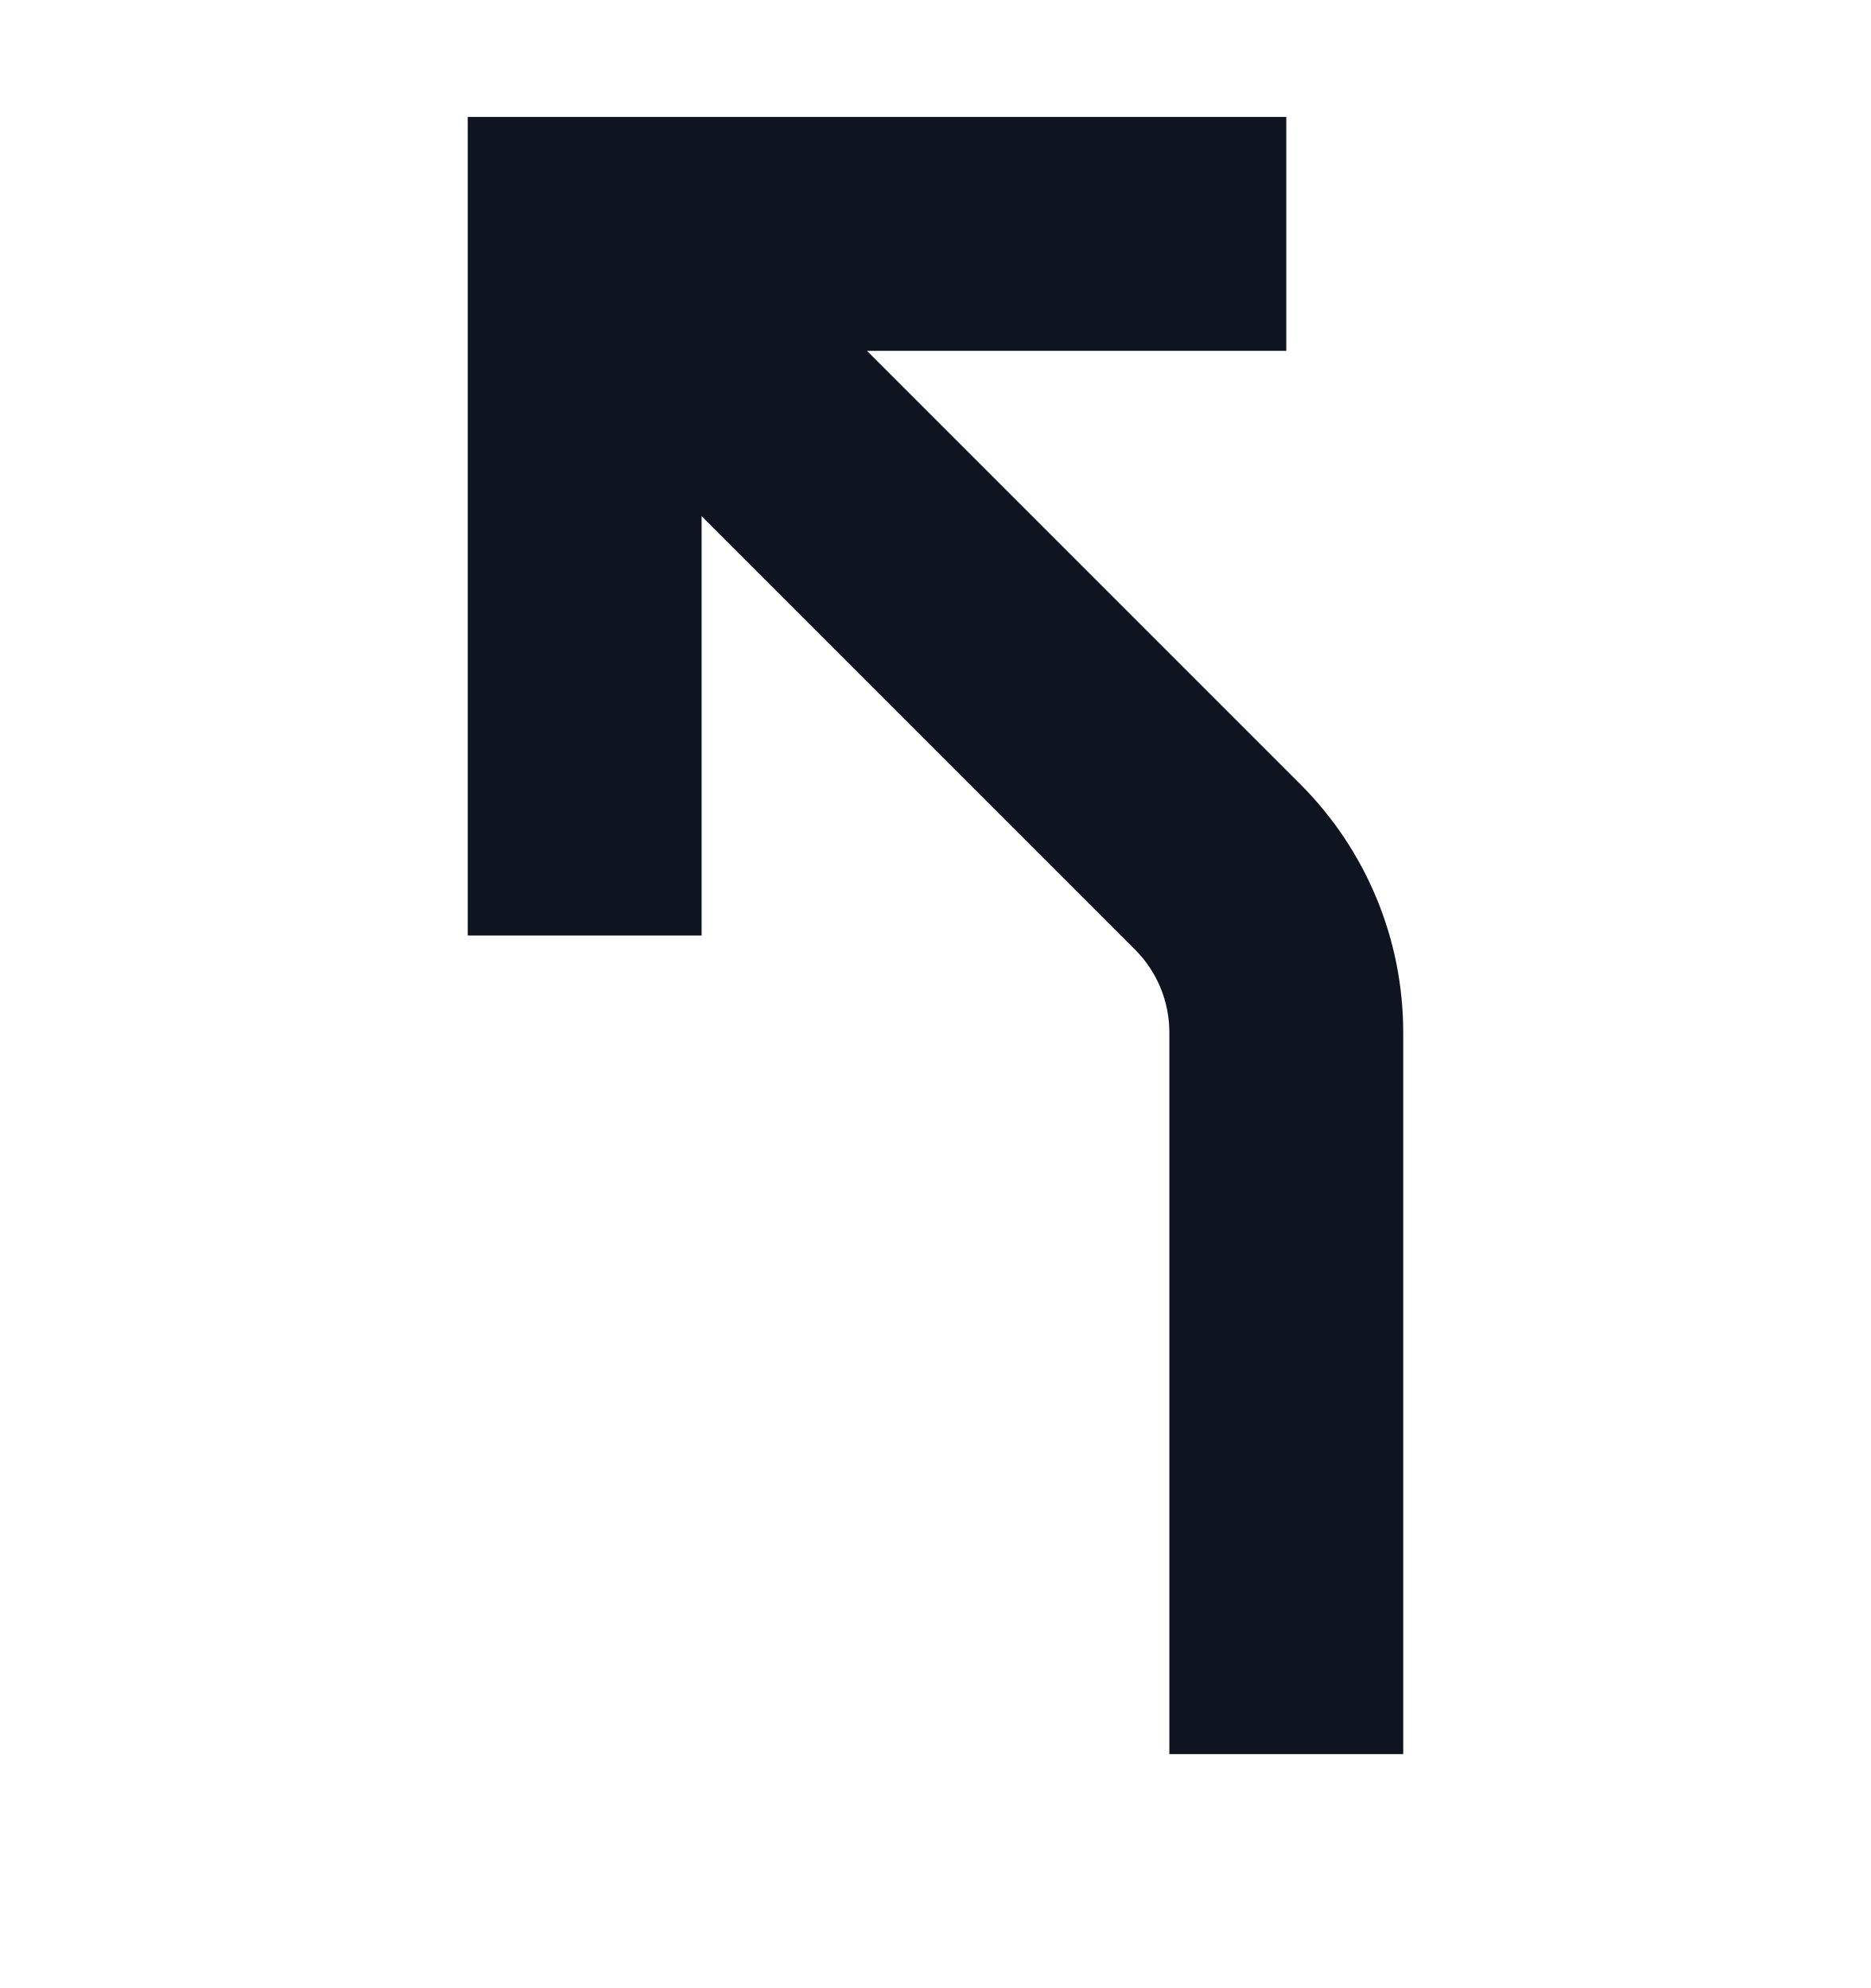
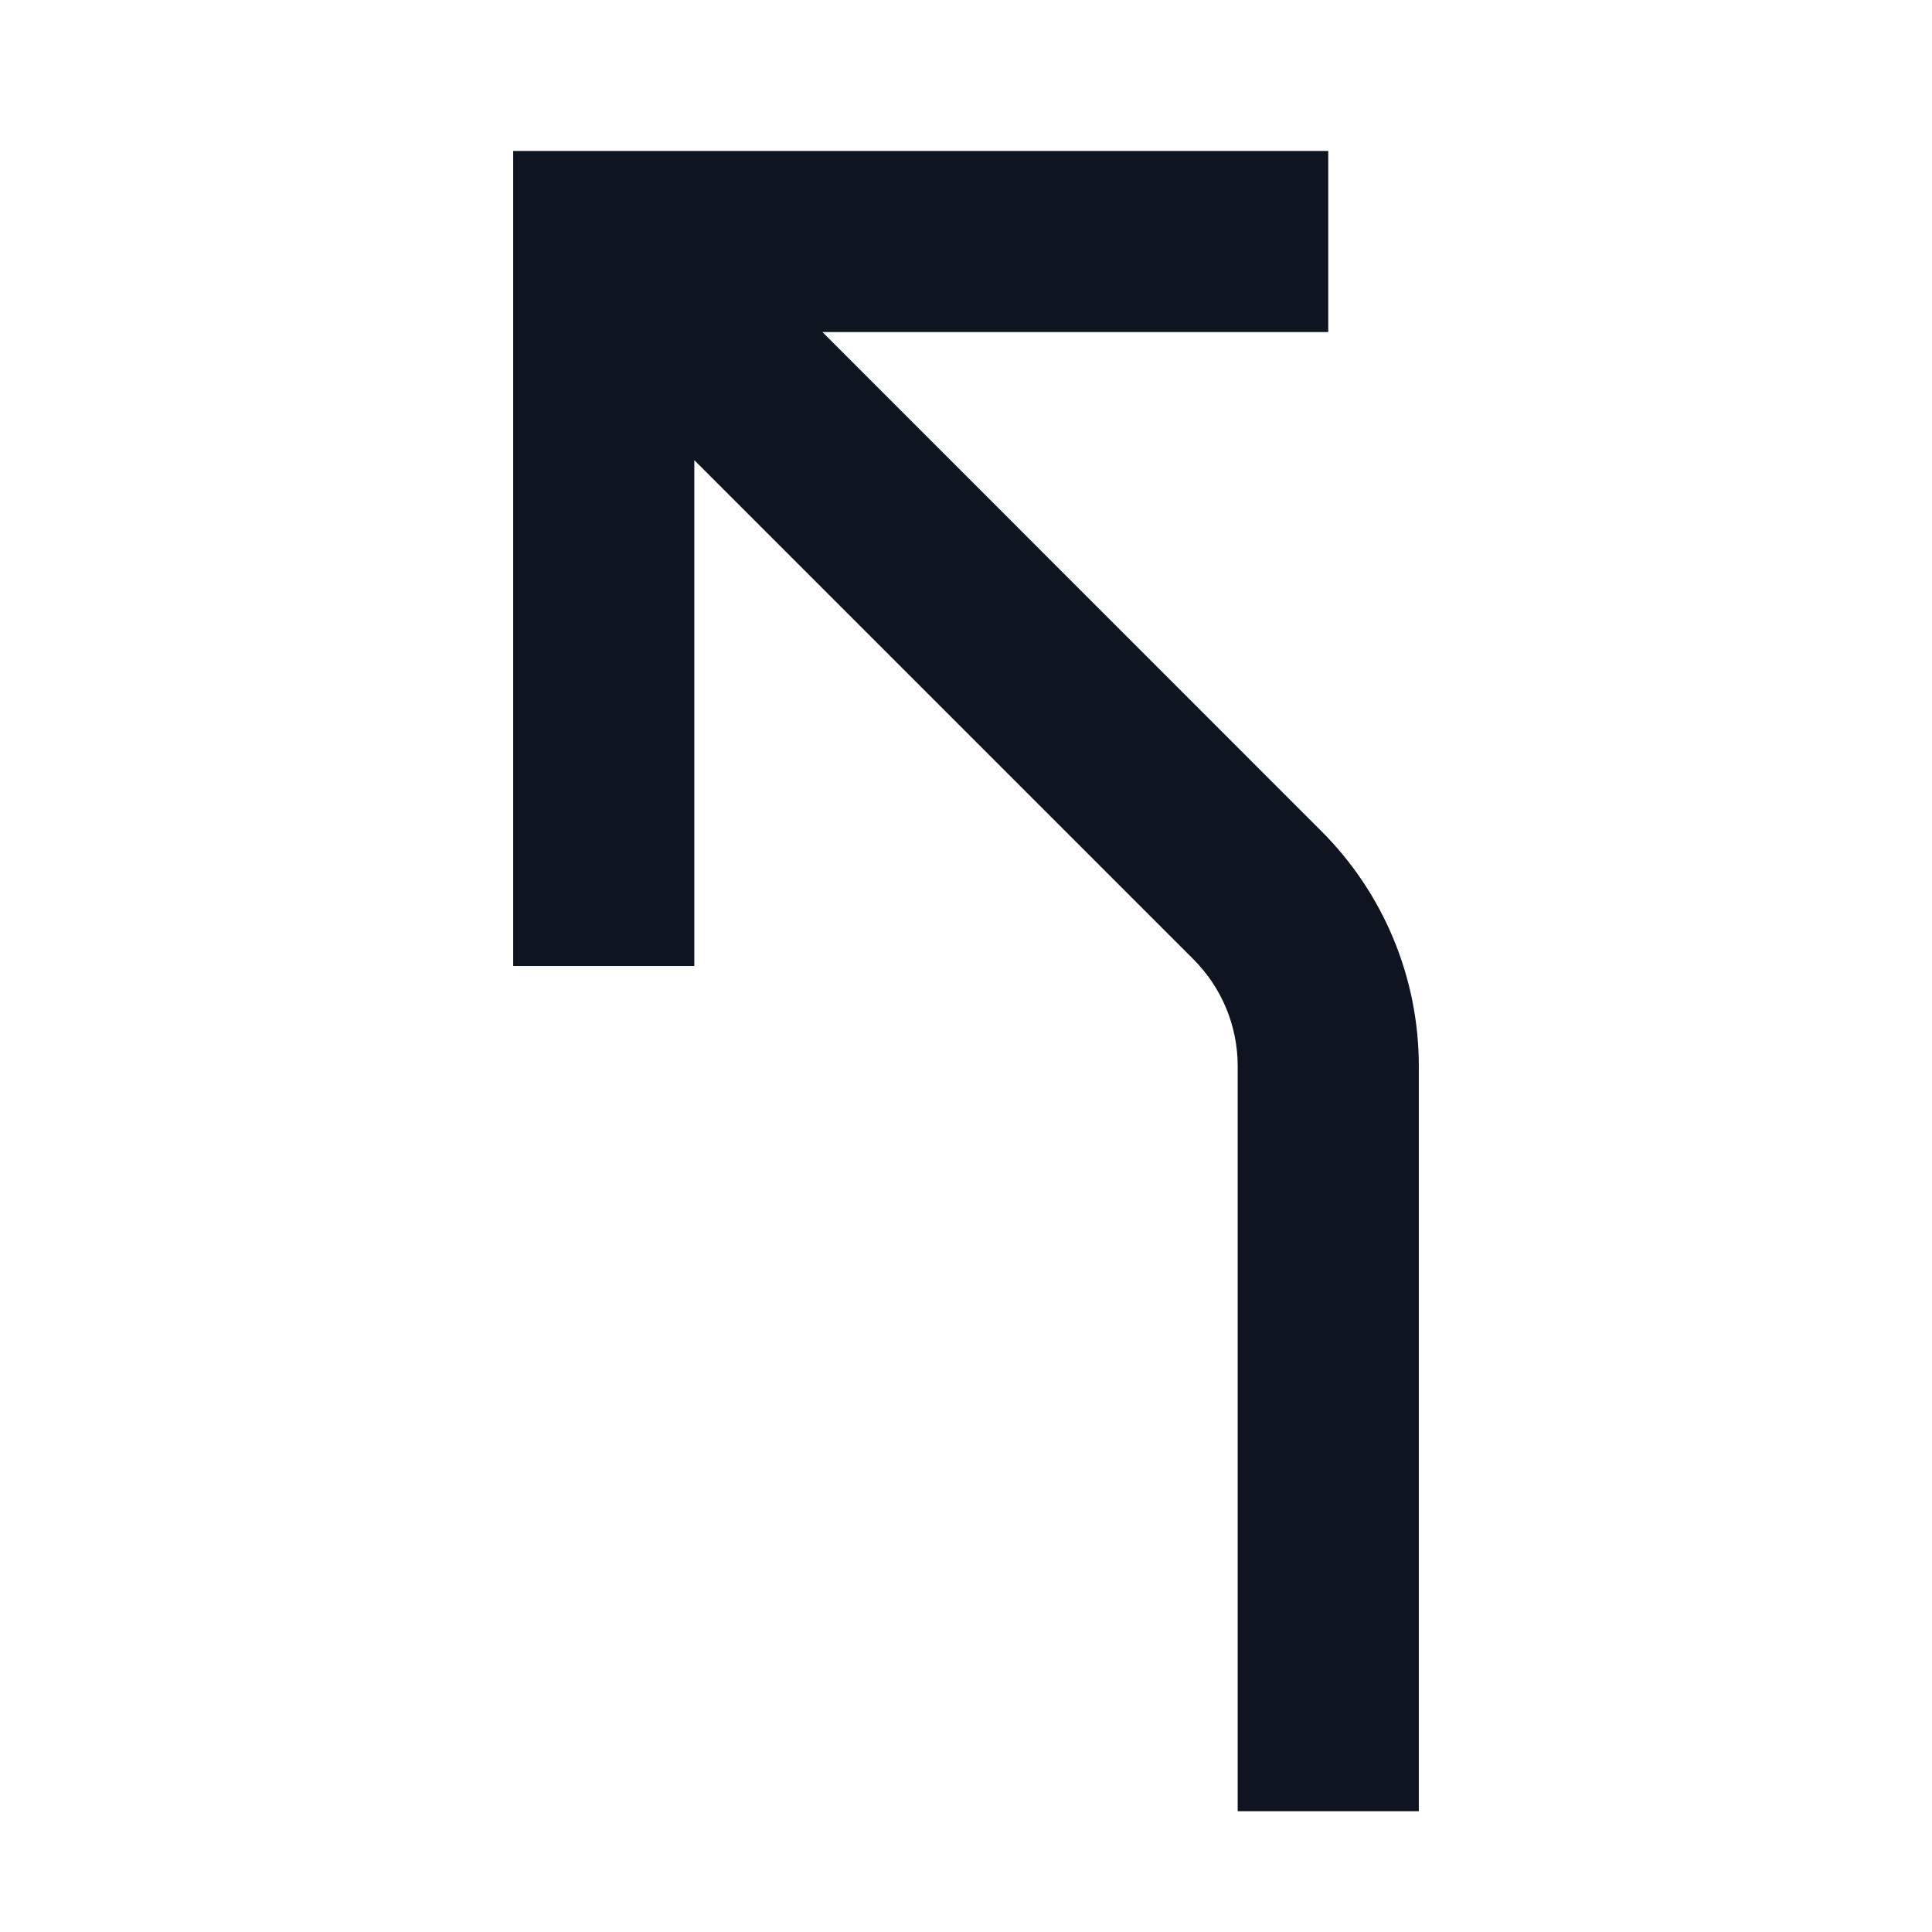
- <svg xmlns="http://www.w3.org/2000/svg" width="16" height="17" viewBox="0 0 16 17" fill="none">
-   <path d="M11 1H4V8H6L6 4.414L9.707 8.121C9.895 8.309 10 8.563 10 8.828L10 15H12L12 8.828C12 8.033 11.684 7.27 11.121 6.707L7.414 3H11V1Z" fill="#0E1520" />
+ <svg xmlns="http://www.w3.org/2000/svg" width="16" height="16" viewBox="0 0 16 16" fill="none">
+   <path d="M11 1.25H4.25V8H5.75L5.75 3.811L9.884 7.945C10.118 8.179 10.25 8.497 10.25 8.828L10.25 15H11.75L11.75 8.828C11.75 8.099 11.46 7.4 10.944 6.884L6.811 2.75H11V1.25Z" fill="#0E1520" />
</svg>
